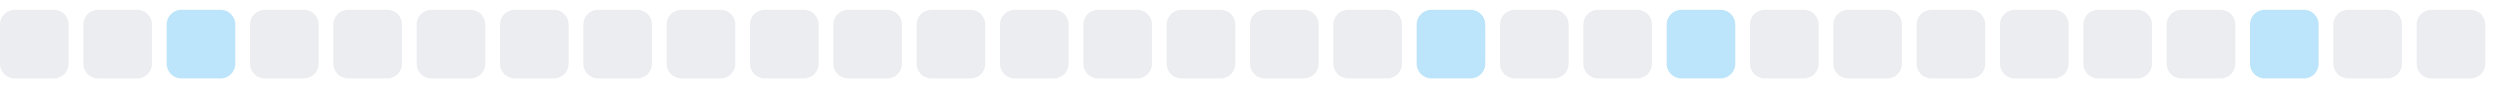
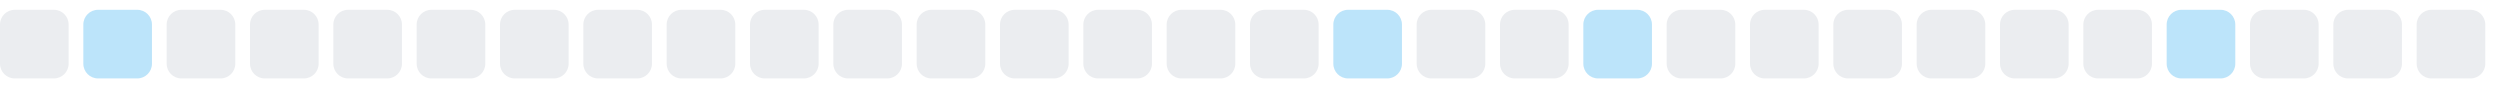
<svg xmlns="http://www.w3.org/2000/svg" width="255" height="9">
  <style>
        .level0 { fill: #ebedf0; }
        .level1 { fill: #bce4fa; }
        .level2 { fill: #75c7f7; }
        .level3 { fill: #30a9f2; }
        .level4 { fill: #008ee6; }
        @media (prefers-color-scheme: dark) {
          .level0 { fill: #161b22; }
          .level1 { fill: #0b3b5c; }
          .level2 { fill: #0a6299; }
          .level3 { fill: #008ee6; }
          .level4 { fill: #5bc4ff; }
        }
      </style>
  <rect x="0.0" y="1" width="7" height="7" rx="1.5" ry="1.5" class="level0" />
-   <rect x="8.5" y="1" width="7" height="7" rx="1.5" ry="1.5" class="level0" />
-   <rect x="17.0" y="1" width="7" height="7" rx="1.5" ry="1.5" class="level1" />
+   <rect x="8.5" y="1" width="7" height="7" rx="1.5" ry="1.5" class="level1" />
+   <rect x="17.0" y="1" width="7" height="7" rx="1.5" ry="1.5" class="level0" />
  <rect x="25.5" y="1" width="7" height="7" rx="1.5" ry="1.5" class="level0" />
  <rect x="34.0" y="1" width="7" height="7" rx="1.5" ry="1.5" class="level0" />
  <rect x="42.5" y="1" width="7" height="7" rx="1.5" ry="1.5" class="level0" />
  <rect x="51.0" y="1" width="7" height="7" rx="1.5" ry="1.5" class="level0" />
  <rect x="59.5" y="1" width="7" height="7" rx="1.5" ry="1.5" class="level0" />
  <rect x="68.0" y="1" width="7" height="7" rx="1.5" ry="1.5" class="level0" />
  <rect x="76.5" y="1" width="7" height="7" rx="1.5" ry="1.5" class="level0" />
  <rect x="85.0" y="1" width="7" height="7" rx="1.5" ry="1.5" class="level0" />
  <rect x="93.5" y="1" width="7" height="7" rx="1.5" ry="1.5" class="level0" />
  <rect x="102.0" y="1" width="7" height="7" rx="1.5" ry="1.5" class="level0" />
  <rect x="110.5" y="1" width="7" height="7" rx="1.5" ry="1.5" class="level0" />
  <rect x="119.0" y="1" width="7" height="7" rx="1.5" ry="1.5" class="level0" />
  <rect x="127.5" y="1" width="7" height="7" rx="1.5" ry="1.5" class="level0" />
-   <rect x="136.0" y="1" width="7" height="7" rx="1.5" ry="1.5" class="level0" />
-   <rect x="144.5" y="1" width="7" height="7" rx="1.5" ry="1.5" class="level1" />
+   <rect x="136.0" y="1" width="7" height="7" rx="1.5" ry="1.5" class="level1" />
+   <rect x="144.5" y="1" width="7" height="7" rx="1.5" ry="1.5" class="level0" />
  <rect x="153.0" y="1" width="7" height="7" rx="1.5" ry="1.5" class="level0" />
-   <rect x="161.5" y="1" width="7" height="7" rx="1.5" ry="1.5" class="level0" />
-   <rect x="170.0" y="1" width="7" height="7" rx="1.5" ry="1.5" class="level1" />
+   <rect x="161.5" y="1" width="7" height="7" rx="1.5" ry="1.5" class="level1" />
+   <rect x="170.0" y="1" width="7" height="7" rx="1.5" ry="1.5" class="level0" />
  <rect x="178.5" y="1" width="7" height="7" rx="1.5" ry="1.5" class="level0" />
  <rect x="187.0" y="1" width="7" height="7" rx="1.5" ry="1.5" class="level0" />
  <rect x="195.5" y="1" width="7" height="7" rx="1.5" ry="1.5" class="level0" />
  <rect x="204.0" y="1" width="7" height="7" rx="1.5" ry="1.5" class="level0" />
  <rect x="212.5" y="1" width="7" height="7" rx="1.5" ry="1.5" class="level0" />
-   <rect x="221.0" y="1" width="7" height="7" rx="1.5" ry="1.5" class="level0" />
-   <rect x="229.5" y="1" width="7" height="7" rx="1.5" ry="1.5" class="level1" />
+   <rect x="221.0" y="1" width="7" height="7" rx="1.5" ry="1.5" class="level1" />
+   <rect x="229.5" y="1" width="7" height="7" rx="1.5" ry="1.5" class="level0" />
  <rect x="238.0" y="1" width="7" height="7" rx="1.5" ry="1.5" class="level0" />
  <rect x="246.5" y="1" width="7" height="7" rx="1.5" ry="1.5" class="level0" />
</svg>
